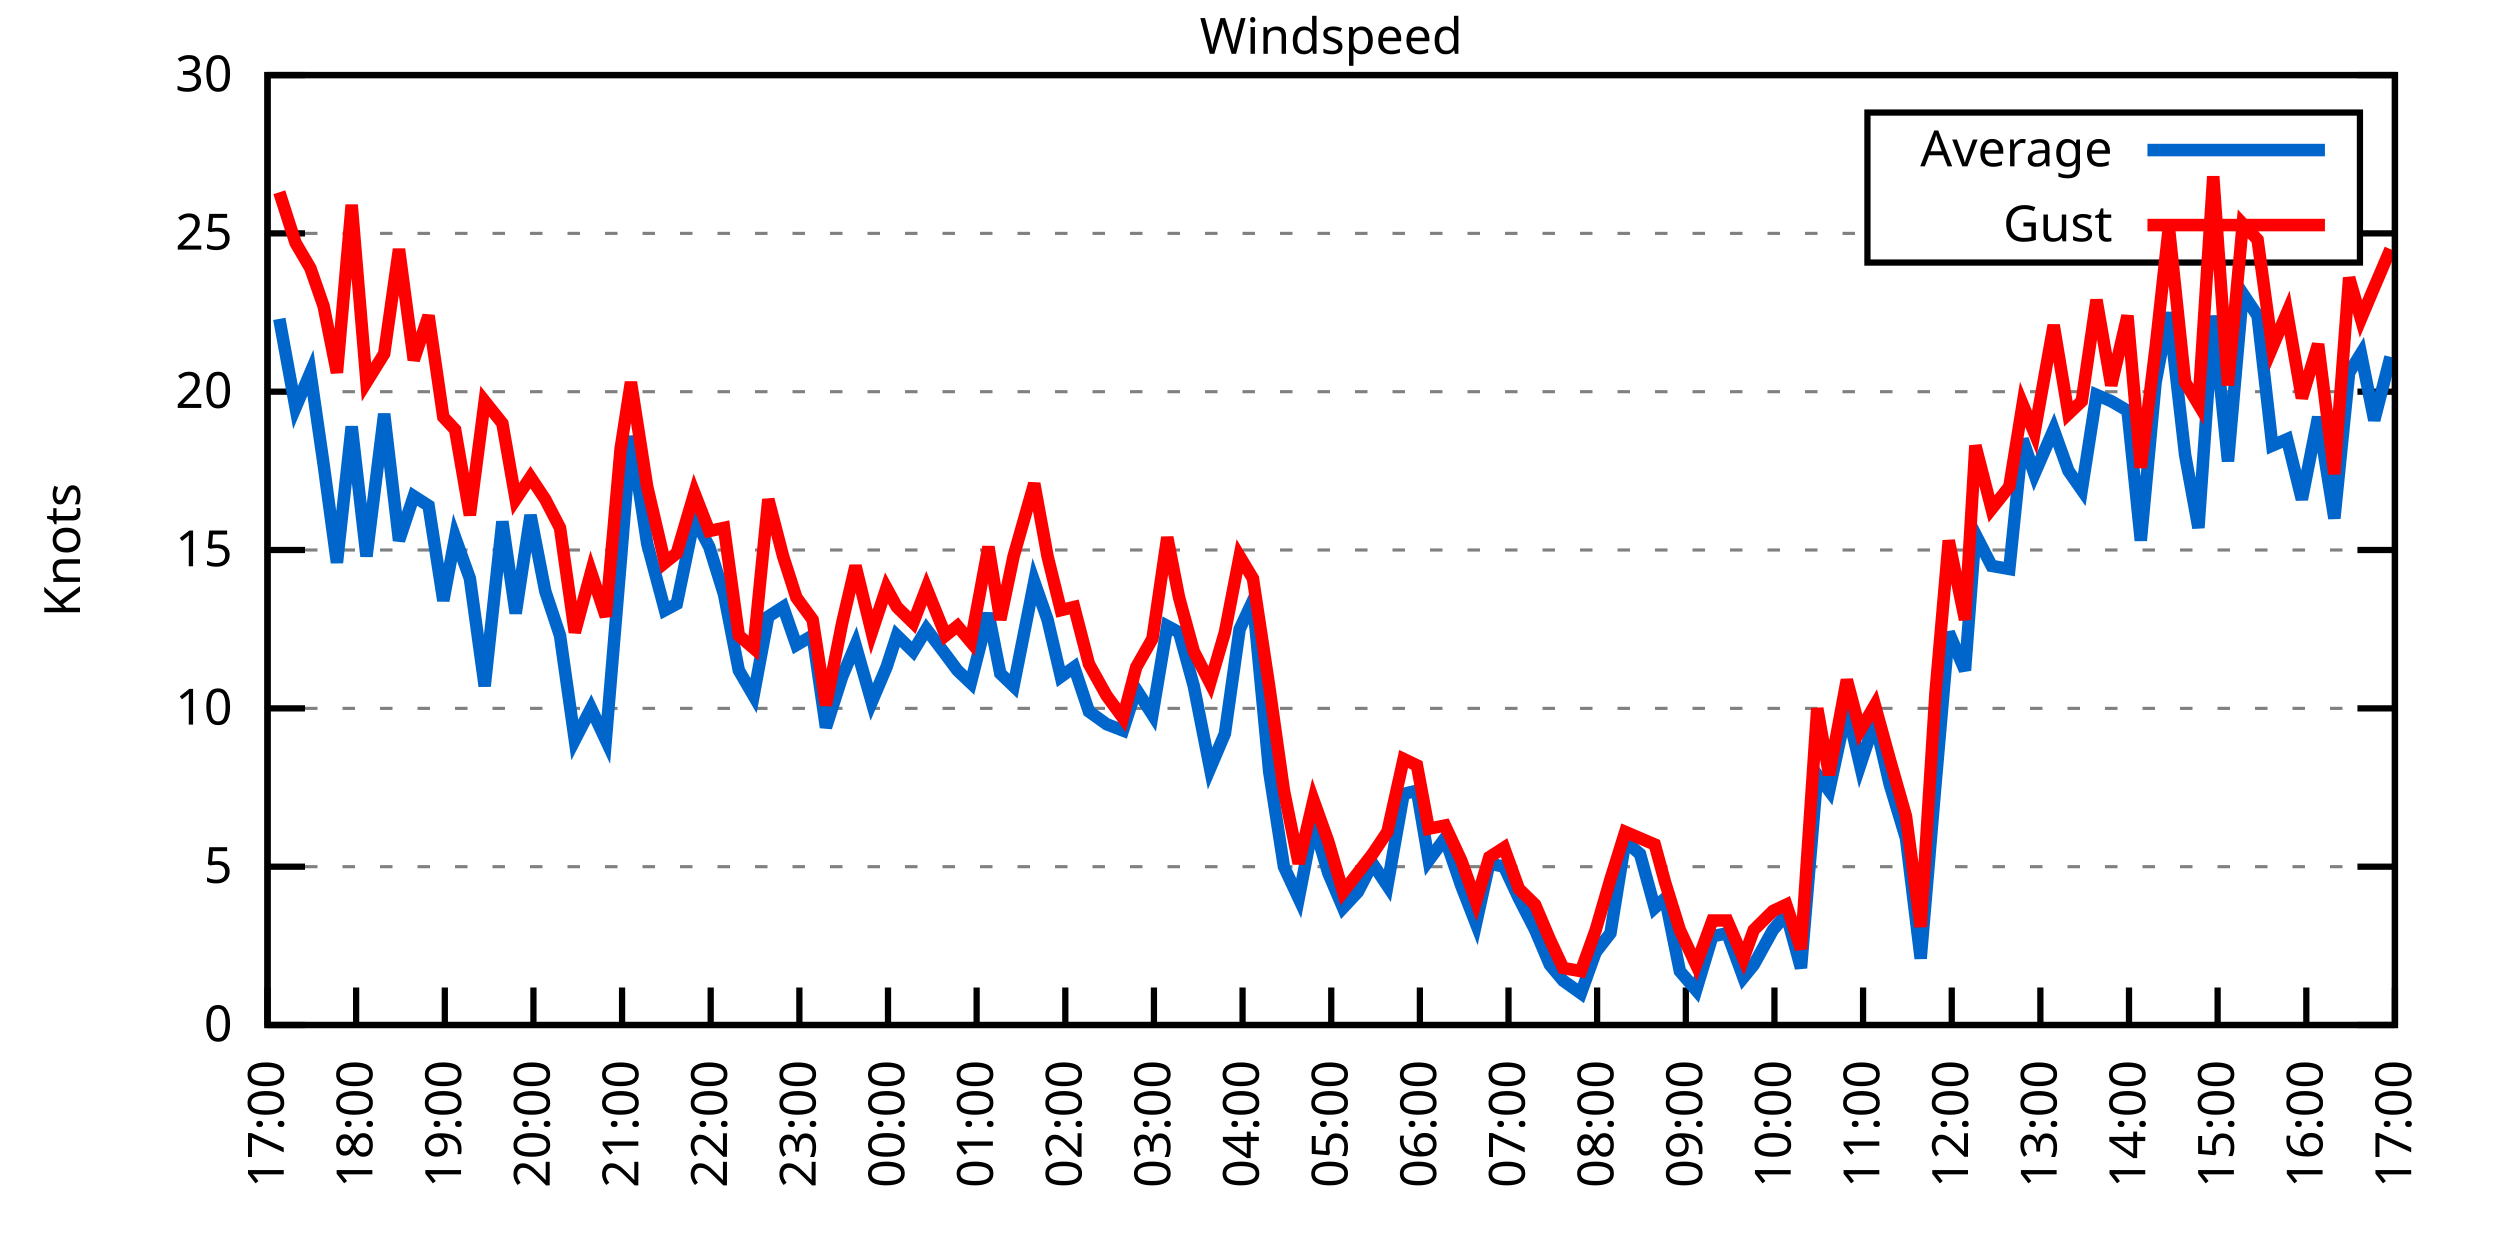
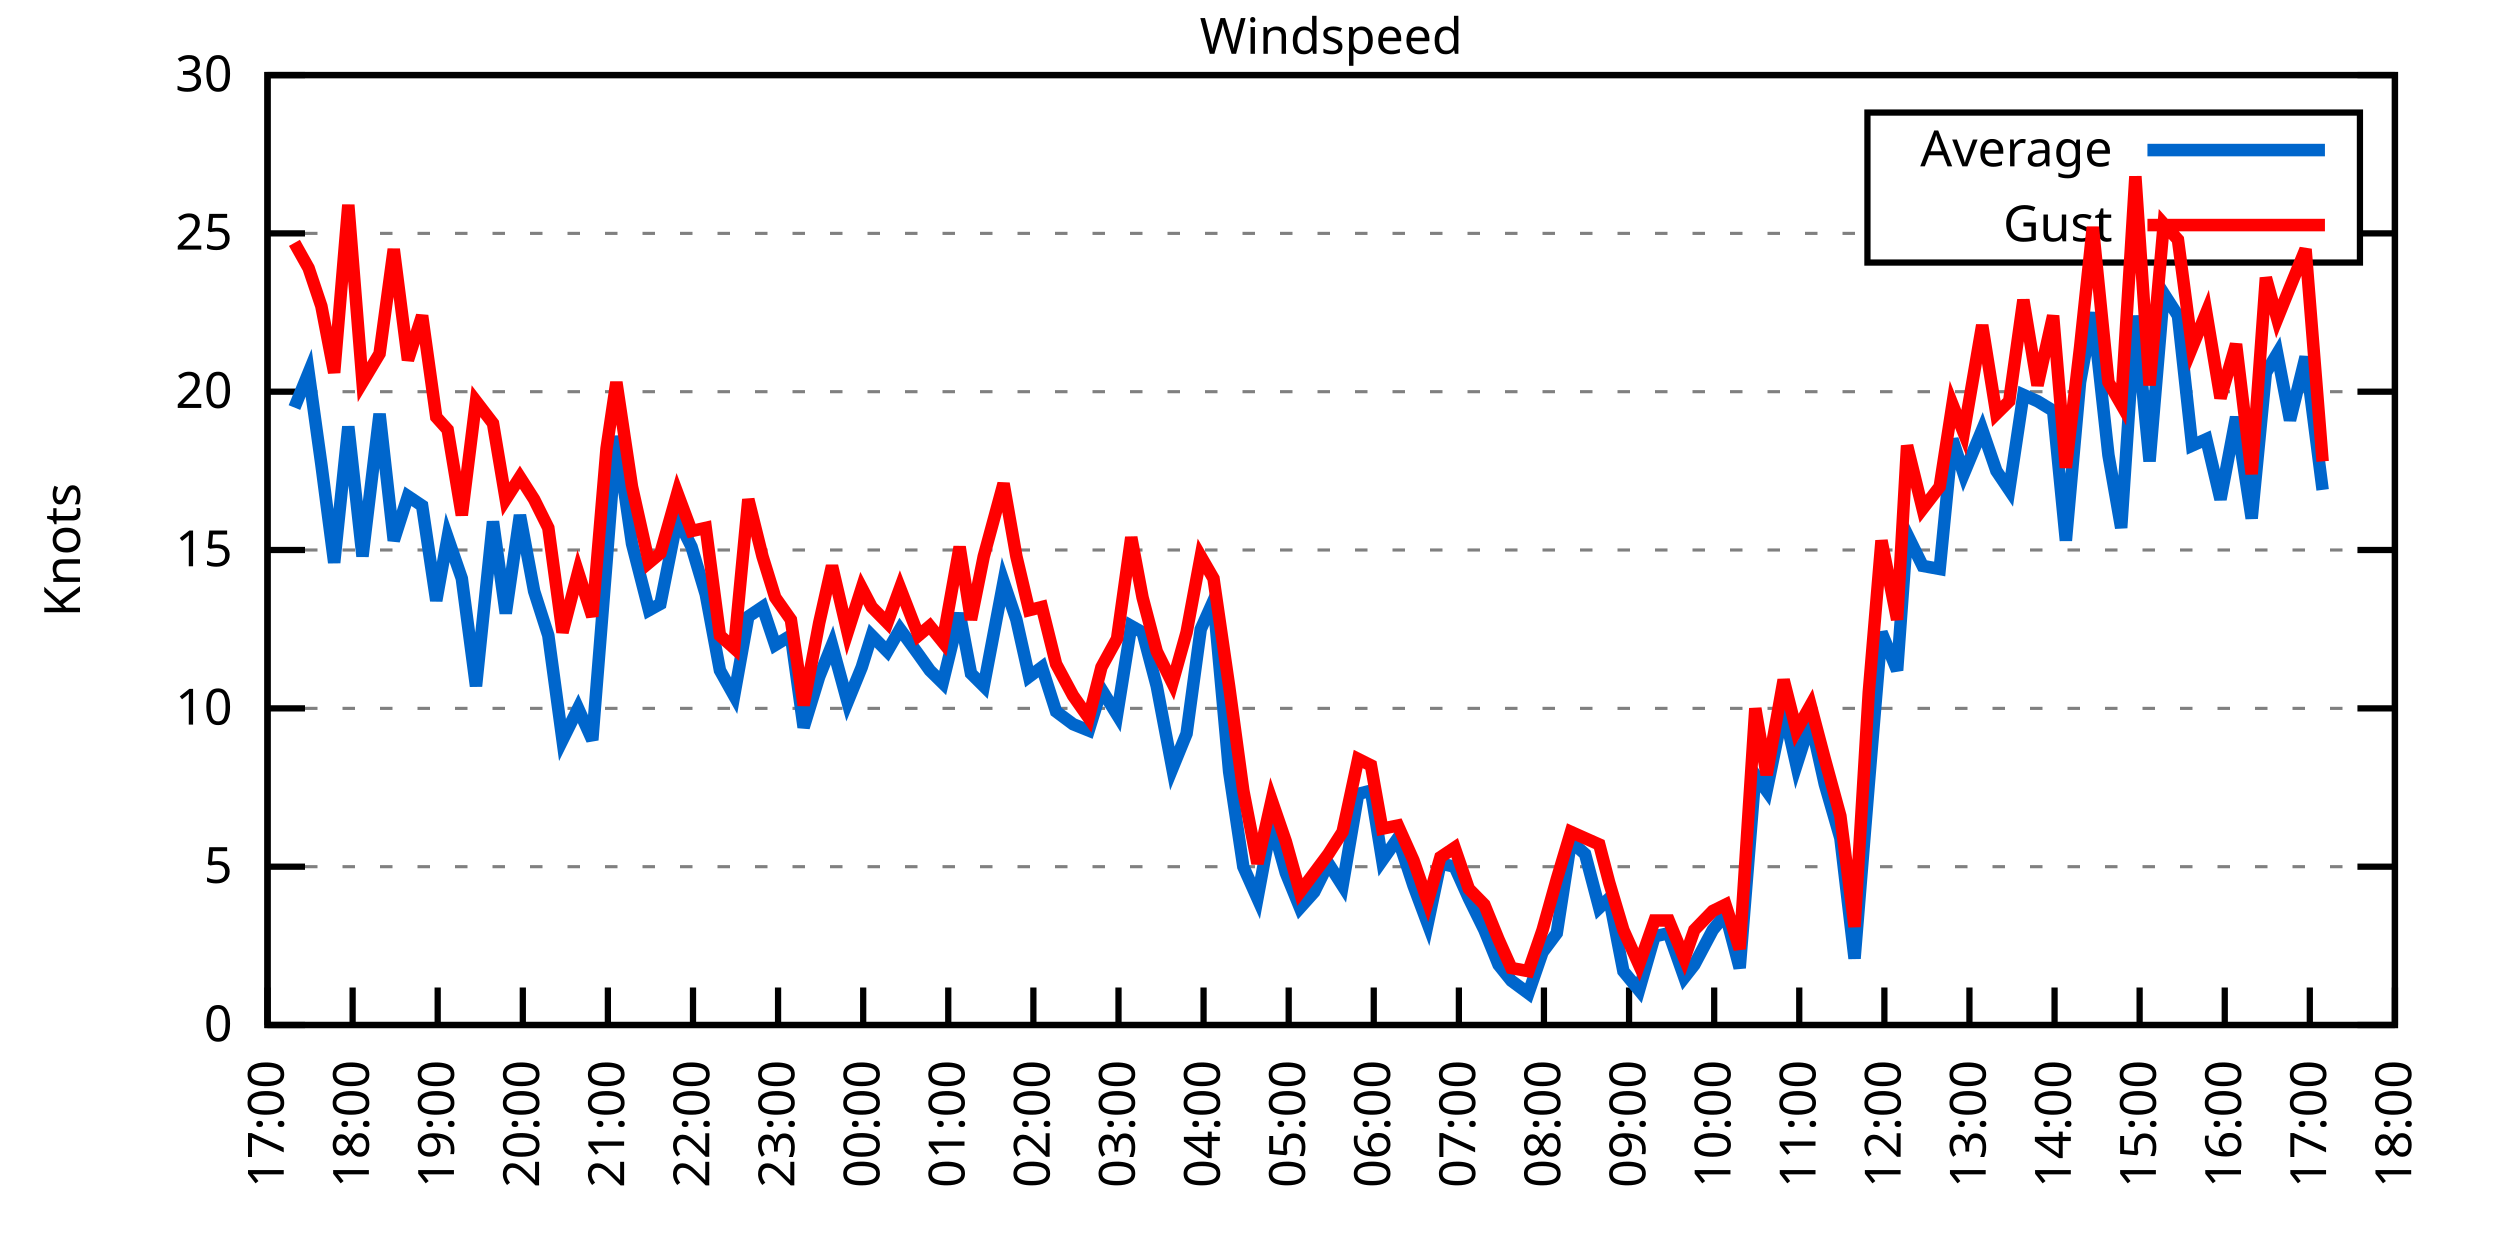
<svg xmlns="http://www.w3.org/2000/svg" xmlns:xlink="http://www.w3.org/1999/xlink" width="400" height="200" viewBox="0 0 400 200">
  <g id="gnuplot_canvas">
    <rect x="0" y="0" width="400" height="200" fill="none" />
    <defs>
      <circle id="gpDot" r="0.5" stroke-width="0.5" stroke="currentColor" />
      <path id="gpPt0" stroke-width="0.333" stroke="currentColor" d="M-1,0 h2 M0,-1 v2" />
      <path id="gpPt1" stroke-width="0.333" stroke="currentColor" d="M-1,-1 L1,1 M1,-1 L-1,1" />
      <path id="gpPt2" stroke-width="0.333" stroke="currentColor" d="M-1,0 L1,0 M0,-1 L0,1 M-1,-1 L1,1 M-1,1 L1,-1" />
      <rect id="gpPt3" stroke-width="0.333" stroke="currentColor" x="-1" y="-1" width="2" height="2" />
      <rect id="gpPt4" stroke-width="0.333" stroke="currentColor" fill="currentColor" x="-1" y="-1" width="2" height="2" />
      <circle id="gpPt5" stroke-width="0.333" stroke="currentColor" cx="0" cy="0" r="1" />
      <use xlink:href="#gpPt5" id="gpPt6" fill="currentColor" stroke="none" />
      <path id="gpPt7" stroke-width="0.333" stroke="currentColor" d="M0,-1.33 L-1.33,0.67 L1.33,0.67 z" />
      <use xlink:href="#gpPt7" id="gpPt8" fill="currentColor" stroke="none" />
      <use xlink:href="#gpPt7" id="gpPt9" stroke="currentColor" transform="rotate(180)" />
      <use xlink:href="#gpPt9" id="gpPt10" fill="currentColor" stroke="none" />
      <use xlink:href="#gpPt3" id="gpPt11" stroke="currentColor" transform="rotate(45)" />
      <use xlink:href="#gpPt11" id="gpPt12" fill="currentColor" stroke="none" />
      <path id="gpPt13" stroke-width="0.333" stroke="currentColor" d="M0,1.330 L1.265,0.411 L0.782,-1.067 L-0.782,-1.076 L-1.265,0.411 z" />
      <use xlink:href="#gpPt13" id="gpPt14" fill="currentColor" stroke="none" />
      <filter id="textbox" filterUnits="objectBoundingBox" x="0" y="0" height="1" width="1">
        <feFlood flood-color="white" flood-opacity="1" result="bgnd" />
        <feComposite in="SourceGraphic" in2="bgnd" operator="atop" />
      </filter>
      <filter id="greybox" filterUnits="objectBoundingBox" x="0" y="0" height="1" width="1">
        <feFlood flood-color="lightgrey" flood-opacity="1" result="grey" />
        <feComposite in="SourceGraphic" in2="grey" operator="atop" />
      </filter>
    </defs>
    <g fill="none" color="white" stroke="currentColor" stroke-width="1.00" stroke-linecap="butt" stroke-linejoin="miter">
</g>
    <g fill="none" color="black" stroke="currentColor" stroke-width="1.00" stroke-linecap="butt" stroke-linejoin="miter">
      <g stroke="none" shape-rendering="crispEdges">
        <polygon fill="rgb(255, 255, 255)" points="42.80,164.00 383.18,164.00 383.18,12.02 42.80,12.02 " />
      </g>
    </g>
    <g fill="none" color="black" stroke="currentColor" stroke-width="1.00" stroke-linecap="butt" stroke-linejoin="miter">
</g>
    <g fill="none" color="black" stroke="black" stroke-width="0.50" stroke-linecap="butt" stroke-linejoin="miter">
</g>
    <g fill="none" color="gray" stroke="currentColor" stroke-width="0.50" stroke-linecap="butt" stroke-linejoin="miter">
      <path stroke="gray" stroke-dasharray="2,4" class="gridline" d="M42.80,164.00 L383.19,164.00  " />
    </g>
    <g fill="none" color="gray" stroke="gray" stroke-width="1.00" stroke-linecap="butt" stroke-linejoin="miter">
</g>
    <g fill="none" color="black" stroke="currentColor" stroke-width="1.00" stroke-linecap="butt" stroke-linejoin="miter">
      <path stroke="black" d="M42.80,164.00 L48.80,164.00 M383.19,164.00 L377.19,164.00  " />
      <g transform="translate(37.20,166.60)" stroke="none" fill="black" font-family="Sans" font-size="8.00" text-anchor="end">
        <text>
          <tspan font-family="Sans"> 0</tspan>
        </text>
      </g>
    </g>
    <g fill="none" color="black" stroke="currentColor" stroke-width="1.00" stroke-linecap="butt" stroke-linejoin="miter">
</g>
    <g fill="none" color="black" stroke="black" stroke-width="0.50" stroke-linecap="butt" stroke-linejoin="miter">
</g>
    <g fill="none" color="gray" stroke="currentColor" stroke-width="0.50" stroke-linecap="butt" stroke-linejoin="miter">
      <path stroke="gray" stroke-dasharray="2,4" class="gridline" d="M42.80,138.67 L383.19,138.67  " />
    </g>
    <g fill="none" color="gray" stroke="gray" stroke-width="1.00" stroke-linecap="butt" stroke-linejoin="miter">
</g>
    <g fill="none" color="black" stroke="currentColor" stroke-width="1.00" stroke-linecap="butt" stroke-linejoin="miter">
      <path stroke="black" d="M42.80,138.67 L48.80,138.67 M383.19,138.67 L377.19,138.67  " />
      <g transform="translate(37.20,141.27)" stroke="none" fill="black" font-family="Sans" font-size="8.00" text-anchor="end">
        <text>
          <tspan font-family="Sans"> 5</tspan>
        </text>
      </g>
    </g>
    <g fill="none" color="black" stroke="currentColor" stroke-width="1.00" stroke-linecap="butt" stroke-linejoin="miter">
</g>
    <g fill="none" color="black" stroke="black" stroke-width="0.50" stroke-linecap="butt" stroke-linejoin="miter">
</g>
    <g fill="none" color="gray" stroke="currentColor" stroke-width="0.50" stroke-linecap="butt" stroke-linejoin="miter">
      <path stroke="gray" stroke-dasharray="2,4" class="gridline" d="M42.80,113.34 L383.19,113.34  " />
    </g>
    <g fill="none" color="gray" stroke="gray" stroke-width="1.00" stroke-linecap="butt" stroke-linejoin="miter">
</g>
    <g fill="none" color="black" stroke="currentColor" stroke-width="1.00" stroke-linecap="butt" stroke-linejoin="miter">
      <path stroke="black" d="M42.80,113.34 L48.80,113.34 M383.19,113.34 L377.19,113.34  " />
      <g transform="translate(37.20,115.94)" stroke="none" fill="black" font-family="Sans" font-size="8.00" text-anchor="end">
        <text>
          <tspan font-family="Sans"> 10</tspan>
        </text>
      </g>
    </g>
    <g fill="none" color="black" stroke="currentColor" stroke-width="1.00" stroke-linecap="butt" stroke-linejoin="miter">
</g>
    <g fill="none" color="black" stroke="black" stroke-width="0.50" stroke-linecap="butt" stroke-linejoin="miter">
</g>
    <g fill="none" color="gray" stroke="currentColor" stroke-width="0.50" stroke-linecap="butt" stroke-linejoin="miter">
      <path stroke="gray" stroke-dasharray="2,4" class="gridline" d="M42.80,88.00 L383.19,88.00  " />
    </g>
    <g fill="none" color="gray" stroke="gray" stroke-width="1.00" stroke-linecap="butt" stroke-linejoin="miter">
</g>
    <g fill="none" color="black" stroke="currentColor" stroke-width="1.00" stroke-linecap="butt" stroke-linejoin="miter">
      <path stroke="black" d="M42.80,88.00 L48.80,88.00 M383.19,88.00 L377.19,88.00  " />
      <g transform="translate(37.20,90.60)" stroke="none" fill="black" font-family="Sans" font-size="8.00" text-anchor="end">
        <text>
          <tspan font-family="Sans"> 15</tspan>
        </text>
      </g>
    </g>
    <g fill="none" color="black" stroke="currentColor" stroke-width="1.00" stroke-linecap="butt" stroke-linejoin="miter">
</g>
    <g fill="none" color="black" stroke="black" stroke-width="0.50" stroke-linecap="butt" stroke-linejoin="miter">
</g>
    <g fill="none" color="gray" stroke="currentColor" stroke-width="0.50" stroke-linecap="butt" stroke-linejoin="miter">
      <path stroke="gray" stroke-dasharray="2,4" class="gridline" d="M42.80,62.67 L383.19,62.67  " />
    </g>
    <g fill="none" color="gray" stroke="gray" stroke-width="1.00" stroke-linecap="butt" stroke-linejoin="miter">
</g>
    <g fill="none" color="black" stroke="currentColor" stroke-width="1.00" stroke-linecap="butt" stroke-linejoin="miter">
      <path stroke="black" d="M42.80,62.67 L48.80,62.67 M383.19,62.67 L377.19,62.67  " />
      <g transform="translate(37.20,65.27)" stroke="none" fill="black" font-family="Sans" font-size="8.00" text-anchor="end">
        <text>
          <tspan font-family="Sans"> 20</tspan>
        </text>
      </g>
    </g>
    <g fill="none" color="black" stroke="currentColor" stroke-width="1.00" stroke-linecap="butt" stroke-linejoin="miter">
</g>
    <g fill="none" color="black" stroke="black" stroke-width="0.50" stroke-linecap="butt" stroke-linejoin="miter">
</g>
    <g fill="none" color="gray" stroke="currentColor" stroke-width="0.50" stroke-linecap="butt" stroke-linejoin="miter">
      <path stroke="gray" stroke-dasharray="2,4" class="gridline" d="M42.80,37.34 L298.79,37.34 M377.59,37.34 L383.19,37.34  " />
    </g>
    <g fill="none" color="gray" stroke="gray" stroke-width="1.00" stroke-linecap="butt" stroke-linejoin="miter">
</g>
    <g fill="none" color="black" stroke="currentColor" stroke-width="1.00" stroke-linecap="butt" stroke-linejoin="miter">
      <path stroke="black" d="M42.80,37.34 L48.80,37.34 M383.19,37.34 L377.19,37.34  " />
      <g transform="translate(37.20,39.94)" stroke="none" fill="black" font-family="Sans" font-size="8.00" text-anchor="end">
        <text>
          <tspan font-family="Sans"> 25</tspan>
        </text>
      </g>
    </g>
    <g fill="none" color="black" stroke="currentColor" stroke-width="1.00" stroke-linecap="butt" stroke-linejoin="miter">
</g>
    <g fill="none" color="black" stroke="black" stroke-width="0.50" stroke-linecap="butt" stroke-linejoin="miter">
</g>
    <g fill="none" color="gray" stroke="currentColor" stroke-width="0.50" stroke-linecap="butt" stroke-linejoin="miter">
      <path stroke="gray" stroke-dasharray="2,4" class="gridline" d="M42.80,12.01 L383.19,12.01  " />
    </g>
    <g fill="none" color="gray" stroke="gray" stroke-width="1.00" stroke-linecap="butt" stroke-linejoin="miter">
</g>
    <g fill="none" color="black" stroke="currentColor" stroke-width="1.00" stroke-linecap="butt" stroke-linejoin="miter">
      <path stroke="black" d="M42.80,12.01 L48.80,12.01 M383.19,12.01 L377.19,12.01  " />
      <g transform="translate(37.20,14.61)" stroke="none" fill="black" font-family="Sans" font-size="8.00" text-anchor="end">
        <text>
          <tspan font-family="Sans"> 30</tspan>
        </text>
      </g>
    </g>
    <g fill="none" color="black" stroke="currentColor" stroke-width="1.00" stroke-linecap="butt" stroke-linejoin="miter">
      <path stroke="black" d="M42.80,164.00 L42.80,158.00  " />
      <g transform="translate(45.40,169.60) rotate(270.00)" stroke="none" fill="black" font-family="Sans" font-size="8.00" text-anchor="end">
        <text>
          <tspan font-family="Sans">17:00</tspan>
        </text>
      </g>
    </g>
    <g fill="none" color="black" stroke="currentColor" stroke-width="1.00" stroke-linecap="butt" stroke-linejoin="miter">
-       <path stroke="black" d="M56.98,164.00 L56.98,158.00  " />
-       <g transform="translate(59.58,169.60) rotate(270.00)" stroke="none" fill="black" font-family="Sans" font-size="8.00" text-anchor="end">
+       <path stroke="black" d="M56.42,164.00 L56.42,158.00  " />
+       <g transform="translate(59.02,169.60) rotate(270.00)" stroke="none" fill="black" font-family="Sans" font-size="8.00" text-anchor="end">
        <text>
          <tspan font-family="Sans">18:00</tspan>
        </text>
      </g>
    </g>
    <g fill="none" color="black" stroke="currentColor" stroke-width="1.00" stroke-linecap="butt" stroke-linejoin="miter">
-       <path stroke="black" d="M71.17,164.00 L71.17,158.00  " />
-       <g transform="translate(73.77,169.60) rotate(270.00)" stroke="none" fill="black" font-family="Sans" font-size="8.00" text-anchor="end">
+       <path stroke="black" d="M70.03,164.00 L70.03,158.00  " />
+       <g transform="translate(72.63,169.60) rotate(270.00)" stroke="none" fill="black" font-family="Sans" font-size="8.00" text-anchor="end">
        <text>
          <tspan font-family="Sans">19:00</tspan>
        </text>
      </g>
    </g>
    <g fill="none" color="black" stroke="currentColor" stroke-width="1.00" stroke-linecap="butt" stroke-linejoin="miter">
-       <path stroke="black" d="M85.35,164.00 L85.35,158.00  " />
-       <g transform="translate(87.95,169.60) rotate(270.00)" stroke="none" fill="black" font-family="Sans" font-size="8.00" text-anchor="end">
+       <path stroke="black" d="M83.65,164.00 L83.65,158.00  " />
+       <g transform="translate(86.25,169.60) rotate(270.00)" stroke="none" fill="black" font-family="Sans" font-size="8.00" text-anchor="end">
        <text>
          <tspan font-family="Sans">20:00</tspan>
        </text>
      </g>
    </g>
    <g fill="none" color="black" stroke="currentColor" stroke-width="1.00" stroke-linecap="butt" stroke-linejoin="miter">
-       <path stroke="black" d="M99.53,164.00 L99.53,158.00  " />
-       <g transform="translate(102.13,169.60) rotate(270.00)" stroke="none" fill="black" font-family="Sans" font-size="8.00" text-anchor="end">
+       <path stroke="black" d="M97.26,164.00 L97.26,158.00  " />
+       <g transform="translate(99.86,169.60) rotate(270.00)" stroke="none" fill="black" font-family="Sans" font-size="8.00" text-anchor="end">
        <text>
          <tspan font-family="Sans">21:00</tspan>
        </text>
      </g>
    </g>
    <g fill="none" color="black" stroke="currentColor" stroke-width="1.00" stroke-linecap="butt" stroke-linejoin="miter">
-       <path stroke="black" d="M113.71,164.00 L113.71,158.00  " />
-       <g transform="translate(116.31,169.60) rotate(270.00)" stroke="none" fill="black" font-family="Sans" font-size="8.00" text-anchor="end">
+       <path stroke="black" d="M110.88,164.00 L110.88,158.00  " />
+       <g transform="translate(113.48,169.60) rotate(270.00)" stroke="none" fill="black" font-family="Sans" font-size="8.00" text-anchor="end">
        <text>
          <tspan font-family="Sans">22:00</tspan>
        </text>
      </g>
    </g>
    <g fill="none" color="black" stroke="currentColor" stroke-width="1.00" stroke-linecap="butt" stroke-linejoin="miter">
-       <path stroke="black" d="M127.90,164.00 L127.90,158.00  " />
-       <g transform="translate(130.50,169.60) rotate(270.00)" stroke="none" fill="black" font-family="Sans" font-size="8.00" text-anchor="end">
+       <path stroke="black" d="M124.49,164.00 L124.49,158.00  " />
+       <g transform="translate(127.09,169.60) rotate(270.00)" stroke="none" fill="black" font-family="Sans" font-size="8.00" text-anchor="end">
        <text>
          <tspan font-family="Sans">23:00</tspan>
        </text>
      </g>
    </g>
    <g fill="none" color="black" stroke="currentColor" stroke-width="1.00" stroke-linecap="butt" stroke-linejoin="miter">
-       <path stroke="black" d="M142.08,164.00 L142.08,158.00  " />
-       <g transform="translate(144.68,169.60) rotate(270.00)" stroke="none" fill="black" font-family="Sans" font-size="8.00" text-anchor="end">
+       <path stroke="black" d="M138.11,164.00 L138.11,158.00  " />
+       <g transform="translate(140.71,169.60) rotate(270.00)" stroke="none" fill="black" font-family="Sans" font-size="8.00" text-anchor="end">
        <text>
          <tspan font-family="Sans">00:00</tspan>
        </text>
      </g>
    </g>
    <g fill="none" color="black" stroke="currentColor" stroke-width="1.00" stroke-linecap="butt" stroke-linejoin="miter">
-       <path stroke="black" d="M156.26,164.00 L156.26,158.00  " />
-       <g transform="translate(158.86,169.60) rotate(270.00)" stroke="none" fill="black" font-family="Sans" font-size="8.00" text-anchor="end">
+       <path stroke="black" d="M151.72,164.00 L151.72,158.00  " />
+       <g transform="translate(154.32,169.60) rotate(270.00)" stroke="none" fill="black" font-family="Sans" font-size="8.00" text-anchor="end">
        <text>
          <tspan font-family="Sans">01:00</tspan>
        </text>
      </g>
    </g>
    <g fill="none" color="black" stroke="currentColor" stroke-width="1.00" stroke-linecap="butt" stroke-linejoin="miter">
-       <path stroke="black" d="M170.45,164.00 L170.45,158.00  " />
-       <g transform="translate(173.05,169.60) rotate(270.00)" stroke="none" fill="black" font-family="Sans" font-size="8.00" text-anchor="end">
+       <path stroke="black" d="M165.34,164.00 L165.34,158.00  " />
+       <g transform="translate(167.94,169.60) rotate(270.00)" stroke="none" fill="black" font-family="Sans" font-size="8.00" text-anchor="end">
        <text>
          <tspan font-family="Sans">02:00</tspan>
        </text>
      </g>
    </g>
    <g fill="none" color="black" stroke="currentColor" stroke-width="1.00" stroke-linecap="butt" stroke-linejoin="miter">
-       <path stroke="black" d="M184.63,164.00 L184.63,158.00  " />
-       <g transform="translate(187.23,169.60) rotate(270.00)" stroke="none" fill="black" font-family="Sans" font-size="8.00" text-anchor="end">
+       <path stroke="black" d="M178.96,164.00 L178.96,158.00  " />
+       <g transform="translate(181.56,169.60) rotate(270.00)" stroke="none" fill="black" font-family="Sans" font-size="8.00" text-anchor="end">
        <text>
          <tspan font-family="Sans">03:00</tspan>
        </text>
      </g>
    </g>
    <g fill="none" color="black" stroke="currentColor" stroke-width="1.00" stroke-linecap="butt" stroke-linejoin="miter">
-       <path stroke="black" d="M198.81,164.00 L198.81,158.00  " />
-       <g transform="translate(201.41,169.60) rotate(270.00)" stroke="none" fill="black" font-family="Sans" font-size="8.00" text-anchor="end">
+       <path stroke="black" d="M192.57,164.00 L192.57,158.00  " />
+       <g transform="translate(195.17,169.60) rotate(270.00)" stroke="none" fill="black" font-family="Sans" font-size="8.00" text-anchor="end">
        <text>
          <tspan font-family="Sans">04:00</tspan>
        </text>
      </g>
    </g>
    <g fill="none" color="black" stroke="currentColor" stroke-width="1.00" stroke-linecap="butt" stroke-linejoin="miter">
-       <path stroke="black" d="M213.00,164.00 L213.00,158.00  " />
-       <g transform="translate(215.60,169.60) rotate(270.00)" stroke="none" fill="black" font-family="Sans" font-size="8.00" text-anchor="end">
+       <path stroke="black" d="M206.19,164.00 L206.19,158.00  " />
+       <g transform="translate(208.79,169.60) rotate(270.00)" stroke="none" fill="black" font-family="Sans" font-size="8.00" text-anchor="end">
        <text>
          <tspan font-family="Sans">05:00</tspan>
        </text>
      </g>
    </g>
    <g fill="none" color="black" stroke="currentColor" stroke-width="1.00" stroke-linecap="butt" stroke-linejoin="miter">
-       <path stroke="black" d="M227.18,164.00 L227.18,158.00  " />
-       <g transform="translate(229.78,169.60) rotate(270.00)" stroke="none" fill="black" font-family="Sans" font-size="8.00" text-anchor="end">
+       <path stroke="black" d="M219.80,164.00 L219.80,158.00  " />
+       <g transform="translate(222.40,169.60) rotate(270.00)" stroke="none" fill="black" font-family="Sans" font-size="8.00" text-anchor="end">
        <text>
          <tspan font-family="Sans">06:00</tspan>
        </text>
      </g>
    </g>
    <g fill="none" color="black" stroke="currentColor" stroke-width="1.00" stroke-linecap="butt" stroke-linejoin="miter">
-       <path stroke="black" d="M241.36,164.00 L241.36,158.00  " />
-       <g transform="translate(243.96,169.60) rotate(270.00)" stroke="none" fill="black" font-family="Sans" font-size="8.00" text-anchor="end">
+       <path stroke="black" d="M233.42,164.00 L233.42,158.00  " />
+       <g transform="translate(236.02,169.60) rotate(270.00)" stroke="none" fill="black" font-family="Sans" font-size="8.00" text-anchor="end">
        <text>
          <tspan font-family="Sans">07:00</tspan>
        </text>
      </g>
    </g>
    <g fill="none" color="black" stroke="currentColor" stroke-width="1.00" stroke-linecap="butt" stroke-linejoin="miter">
-       <path stroke="black" d="M255.54,164.00 L255.54,158.00  " />
-       <g transform="translate(258.14,169.60) rotate(270.00)" stroke="none" fill="black" font-family="Sans" font-size="8.00" text-anchor="end">
+       <path stroke="black" d="M247.03,164.00 L247.03,158.00  " />
+       <g transform="translate(249.63,169.60) rotate(270.00)" stroke="none" fill="black" font-family="Sans" font-size="8.00" text-anchor="end">
        <text>
          <tspan font-family="Sans">08:00</tspan>
        </text>
      </g>
    </g>
    <g fill="none" color="black" stroke="currentColor" stroke-width="1.00" stroke-linecap="butt" stroke-linejoin="miter">
-       <path stroke="black" d="M269.73,164.00 L269.73,158.00  " />
-       <g transform="translate(272.33,169.60) rotate(270.00)" stroke="none" fill="black" font-family="Sans" font-size="8.00" text-anchor="end">
+       <path stroke="black" d="M260.65,164.00 L260.65,158.00  " />
+       <g transform="translate(263.25,169.60) rotate(270.00)" stroke="none" fill="black" font-family="Sans" font-size="8.00" text-anchor="end">
        <text>
          <tspan font-family="Sans">09:00</tspan>
        </text>
      </g>
    </g>
    <g fill="none" color="black" stroke="currentColor" stroke-width="1.00" stroke-linecap="butt" stroke-linejoin="miter">
-       <path stroke="black" d="M283.91,164.00 L283.91,158.00  " />
-       <g transform="translate(286.51,169.60) rotate(270.00)" stroke="none" fill="black" font-family="Sans" font-size="8.00" text-anchor="end">
+       <path stroke="black" d="M274.27,164.00 L274.27,158.00  " />
+       <g transform="translate(276.87,169.60) rotate(270.00)" stroke="none" fill="black" font-family="Sans" font-size="8.00" text-anchor="end">
        <text>
          <tspan font-family="Sans">10:00</tspan>
        </text>
      </g>
    </g>
    <g fill="none" color="black" stroke="currentColor" stroke-width="1.00" stroke-linecap="butt" stroke-linejoin="miter">
-       <path stroke="black" d="M298.09,164.00 L298.09,158.00  " />
-       <g transform="translate(300.69,169.60) rotate(270.00)" stroke="none" fill="black" font-family="Sans" font-size="8.00" text-anchor="end">
+       <path stroke="black" d="M287.88,164.00 L287.88,158.00  " />
+       <g transform="translate(290.48,169.60) rotate(270.00)" stroke="none" fill="black" font-family="Sans" font-size="8.00" text-anchor="end">
        <text>
          <tspan font-family="Sans">11:00</tspan>
        </text>
      </g>
    </g>
    <g fill="none" color="black" stroke="currentColor" stroke-width="1.00" stroke-linecap="butt" stroke-linejoin="miter">
-       <path stroke="black" d="M312.28,164.00 L312.28,158.00  " />
-       <g transform="translate(314.88,169.60) rotate(270.00)" stroke="none" fill="black" font-family="Sans" font-size="8.00" text-anchor="end">
+       <path stroke="black" d="M301.50,164.00 L301.50,158.00  " />
+       <g transform="translate(304.10,169.60) rotate(270.00)" stroke="none" fill="black" font-family="Sans" font-size="8.00" text-anchor="end">
        <text>
          <tspan font-family="Sans">12:00</tspan>
        </text>
      </g>
    </g>
    <g fill="none" color="black" stroke="currentColor" stroke-width="1.00" stroke-linecap="butt" stroke-linejoin="miter">
-       <path stroke="black" d="M326.46,164.00 L326.46,158.00  " />
-       <g transform="translate(329.06,169.60) rotate(270.00)" stroke="none" fill="black" font-family="Sans" font-size="8.00" text-anchor="end">
+       <path stroke="black" d="M315.11,164.00 L315.11,158.00  " />
+       <g transform="translate(317.71,169.60) rotate(270.00)" stroke="none" fill="black" font-family="Sans" font-size="8.00" text-anchor="end">
        <text>
          <tspan font-family="Sans">13:00</tspan>
        </text>
      </g>
    </g>
    <g fill="none" color="black" stroke="currentColor" stroke-width="1.00" stroke-linecap="butt" stroke-linejoin="miter">
-       <path stroke="black" d="M340.64,164.00 L340.64,158.00  " />
-       <g transform="translate(343.24,169.60) rotate(270.00)" stroke="none" fill="black" font-family="Sans" font-size="8.00" text-anchor="end">
+       <path stroke="black" d="M328.73,164.00 L328.73,158.00  " />
+       <g transform="translate(331.33,169.60) rotate(270.00)" stroke="none" fill="black" font-family="Sans" font-size="8.00" text-anchor="end">
        <text>
          <tspan font-family="Sans">14:00</tspan>
        </text>
      </g>
    </g>
    <g fill="none" color="black" stroke="currentColor" stroke-width="1.00" stroke-linecap="butt" stroke-linejoin="miter">
-       <path stroke="black" d="M354.82,164.00 L354.82,158.00  " />
-       <g transform="translate(357.42,169.60) rotate(270.00)" stroke="none" fill="black" font-family="Sans" font-size="8.00" text-anchor="end">
+       <path stroke="black" d="M342.34,164.00 L342.34,158.00  " />
+       <g transform="translate(344.94,169.60) rotate(270.00)" stroke="none" fill="black" font-family="Sans" font-size="8.00" text-anchor="end">
        <text>
          <tspan font-family="Sans">15:00</tspan>
        </text>
      </g>
    </g>
    <g fill="none" color="black" stroke="currentColor" stroke-width="1.00" stroke-linecap="butt" stroke-linejoin="miter">
-       <path stroke="black" d="M369.01,164.00 L369.01,158.00  " />
-       <g transform="translate(371.61,169.60) rotate(270.00)" stroke="none" fill="black" font-family="Sans" font-size="8.00" text-anchor="end">
+       <path stroke="black" d="M355.96,164.00 L355.96,158.00  " />
+       <g transform="translate(358.56,169.60) rotate(270.00)" stroke="none" fill="black" font-family="Sans" font-size="8.00" text-anchor="end">
        <text>
          <tspan font-family="Sans">16:00</tspan>
+         </text>
+       </g>
+     </g>
+     <g fill="none" color="black" stroke="currentColor" stroke-width="1.00" stroke-linecap="butt" stroke-linejoin="miter">
+       <path stroke="black" d="M369.57,164.00 L369.57,158.00  " />
+       <g transform="translate(372.17,169.60) rotate(270.00)" stroke="none" fill="black" font-family="Sans" font-size="8.00" text-anchor="end">
+         <text>
+           <tspan font-family="Sans">17:00</tspan>
        </text>
      </g>
    </g>
    <g fill="none" color="black" stroke="currentColor" stroke-width="1.00" stroke-linecap="butt" stroke-linejoin="miter">
      <path stroke="black" d="M383.19,164.00 L383.19,158.00  " />
      <g transform="translate(385.79,169.60) rotate(270.00)" stroke="none" fill="black" font-family="Sans" font-size="8.00" text-anchor="end">
        <text>
-           <tspan font-family="Sans">17:00</tspan>
+           <tspan font-family="Sans">18:00</tspan>
        </text>
      </g>
    </g>
    <g fill="none" color="black" stroke="currentColor" stroke-width="1.00" stroke-linecap="butt" stroke-linejoin="miter">
</g>
    <g fill="none" color="black" stroke="currentColor" stroke-width="1.00" stroke-linecap="butt" stroke-linejoin="miter">
      <path stroke="black" d="M42.80,12.01 L42.80,164.00 L383.19,164.00 L383.19,12.01 L42.80,12.01 Z  " />
    </g>
    <g fill="none" color="black" stroke="currentColor" stroke-width="1.00" stroke-linecap="butt" stroke-linejoin="miter">
</g>
    <g fill="none" color="black" stroke="currentColor" stroke-width="1.00" stroke-linecap="butt" stroke-linejoin="miter">
      <path stroke="black" d="M298.79,42.01 L298.79,18.01 L377.59,18.01 L377.59,42.01 L298.79,42.01 Z  " />
    </g>
    <g id="Windspeed_plot_1">
      <g fill="none" color="white" stroke="black" stroke-width="2.00" stroke-linecap="butt" stroke-linejoin="miter">
</g>
      <g fill="none" color="black" stroke="currentColor" stroke-width="2.00" stroke-linecap="butt" stroke-linejoin="miter">
        <g transform="translate(337.99,26.61)" stroke="none" fill="black" font-family="Sans" font-size="8.00" text-anchor="end">
          <text>
            <tspan font-family="Sans">Average</tspan>
          </text>
        </g>
      </g>
      <g fill="none" color="black" stroke="currentColor" stroke-width="2.00" stroke-linecap="butt" stroke-linejoin="miter">
-         <path stroke="rgb(  0, 102, 204)" d="M343.59,24.01 L371.99,24.01 M44.69,51.02 L47.29,65.21 L49.66,59.63 L51.78,74.33 L53.91,90.03 L56.27,68.25   L58.64,89.02 L61.47,66.22 L63.84,86.49 L66.20,79.39 L68.57,80.91 L70.93,96.11 L72.82,85.98 L75.18,92.56   L77.55,109.79 L80.38,83.45 L82.51,98.14 L84.88,82.43 L87.24,94.59 L89.60,101.68 L91.97,118.40 L94.57,113.34   L96.93,118.40 L99.30,90.03 L100.95,69.77 L103.55,86.99 L106.39,97.63 L108.28,96.62 L111.11,82.94 L113.48,87.50   L115.84,95.10 L118.21,107.26 L120.57,111.31 L122.93,98.64 L125.30,97.12 L127.42,103.20 L130.02,101.68 L132.15,116.38   L134.75,108.27 L136.88,103.20 L139.48,112.32 L141.84,106.75 L143.50,101.68 L146.10,104.22 L148.23,100.67 L151.30,104.72   L153.19,107.26 L155.32,109.28 L158.15,98.14 L160.05,107.76 L162.17,109.79 L165.48,93.07 L167.61,99.15 L169.74,108.27   L171.86,106.75 L174.23,113.84 L177.06,115.87 L179.67,116.88 L181.79,110.30 L184.39,114.35 L186.76,100.16 L188.65,101.18   L191.01,109.79 L193.61,122.96 L195.98,117.39 L198.34,100.67 L200.47,96.11 L203.07,123.47 L205.43,138.67 L207.79,143.73   L210.16,131.58 L212.52,139.68 L214.89,145.25 L217.25,142.72 L219.61,138.16 L221.98,141.71 L224.58,127.02 L226.71,126.51   L228.60,137.66 L231.20,134.11 L233.80,141.71 L236.16,147.79 L238.29,138.16 L240.65,138.67 L243.02,143.73 L245.62,148.80   L247.98,154.37 L250.11,156.91 L252.94,158.93 L255.31,152.35 L257.67,149.31 L260.04,134.62 L262.40,136.64 L264.76,145.25   L266.42,143.73 L268.78,155.39 L271.38,158.43 L273.98,149.81 L276.35,149.31 L278.95,156.40 L280.60,154.37 L283.67,148.80   L285.80,146.27 L288.16,154.88 L290.76,123.98 L292.66,126.51 L295.49,113.34 L297.62,122.46 L299.98,115.36 L302.35,125.50   L304.95,134.11 L307.31,153.36 L309.68,125.50 L311.80,101.18 L314.40,107.26 L316.06,85.47 L318.66,90.54 L321.49,91.04   L323.62,70.27 L325.51,75.85 L328.59,68.75 L330.95,75.34 L333.08,78.38 L335.44,63.18 L337.80,64.19 L340.40,65.71   L342.53,86.49 L344.90,61.15 L347.02,50.01 L349.62,72.81 L351.75,84.46 L354.12,50.51 L356.48,73.82 L358.84,46.97   L361.21,50.51 L363.57,71.29 L365.93,70.27 L368.30,79.90 L370.90,66.73 L373.50,82.94 L375.86,59.63 L377.75,56.59   L379.88,67.23 L382.48,57.10  " />
+         <path stroke="rgb(  0, 102, 204)" d="M343.59,24.01 L371.99,24.01 M47.11,65.21 L49.38,59.63 L51.42,74.33 L53.47,90.03 L55.73,68.25 L58.00,89.02   L60.73,66.22 L63.00,86.49 L65.27,79.39 L67.54,80.91 L69.80,96.11 L71.62,85.98 L73.89,92.56 L76.16,109.79   L78.88,83.45 L80.92,98.14 L83.19,82.43 L85.46,94.59 L87.73,101.68 L90.00,118.40 L92.50,113.34 L94.77,118.40   L97.04,90.03 L98.62,69.77 L101.12,86.99 L103.84,97.63 L105.66,96.62 L108.38,82.94 L110.65,87.50 L112.92,95.10   L115.19,107.26 L117.46,111.31 L119.73,98.64 L122.00,97.12 L124.04,103.20 L126.54,101.68 L128.58,116.38 L131.07,108.27   L133.12,103.20 L135.61,112.32 L137.88,106.75 L139.47,101.68 L141.97,104.22 L144.01,100.67 L146.96,104.72 L148.77,107.26   L150.82,109.28 L153.54,98.14 L155.36,107.76 L157.40,109.79 L160.57,93.07 L162.62,99.15 L164.66,108.27 L166.70,106.75   L168.97,113.84 L171.69,115.87 L174.19,116.88 L176.23,110.30 L178.73,114.35 L181.00,100.16 L182.81,101.18 L185.08,109.79   L187.58,122.96 L189.85,117.39 L192.12,100.67 L194.16,96.11 L196.66,123.47 L198.93,138.67 L201.19,143.73 L203.46,131.58   L205.73,139.68 L208.00,145.25 L210.27,142.72 L212.54,138.16 L214.81,141.71 L217.31,127.02 L219.35,126.51 L221.16,137.66   L223.66,134.11 L226.16,141.71 L228.43,147.79 L230.47,138.16 L232.74,138.67 L235.01,143.73 L237.50,148.80 L239.77,154.37   L241.81,156.91 L244.54,158.93 L246.81,152.35 L249.08,149.31 L251.35,134.62 L253.61,136.64 L255.88,145.25 L257.47,143.73   L259.74,155.39 L262.24,158.43 L264.73,149.81 L267.00,149.31 L269.50,156.40 L271.09,154.37 L274.04,148.80 L276.08,146.27   L278.35,154.88 L280.85,123.98 L282.66,126.51 L285.38,113.34 L287.43,122.46 L289.70,115.36 L291.97,125.50 L294.46,134.11   L296.73,153.36 L299.00,125.50 L301.04,101.18 L303.54,107.26 L305.13,85.47 L307.62,90.54 L310.35,91.04 L312.39,70.27   L314.20,75.85 L317.15,68.75 L319.42,75.34 L321.47,78.38 L323.74,63.18 L326.00,64.19 L328.50,65.71 L330.54,86.49   L332.81,61.15 L334.85,50.01 L337.35,72.81 L339.39,84.46 L341.66,50.51 L343.93,73.82 L346.20,46.97 L348.47,50.51   L350.74,71.29 L353.01,70.27 L355.28,79.90 L357.77,66.73 L360.27,82.94 L362.54,59.63 L364.36,56.59 L366.40,67.23   L368.89,57.10 L371.62,78.38  " />
      </g>
    </g>
    <g id="Windspeed_plot_2">
      <g fill="none" color="black" stroke="currentColor" stroke-width="2.00" stroke-linecap="butt" stroke-linejoin="miter">
        <g transform="translate(337.99,38.61)" stroke="none" fill="black" font-family="Sans" font-size="8.00" text-anchor="end">
          <text>
            <tspan font-family="Sans">Gust</tspan>
          </text>
        </g>
      </g>
      <g fill="none" color="black" stroke="currentColor" stroke-width="2.00" stroke-linecap="butt" stroke-linejoin="miter">
-         <path stroke="rgb(255,   0,   0)" d="M343.59,36.01 L371.99,36.01 M44.69,30.76 L47.29,38.86 L49.66,42.91 L51.78,48.99 L53.91,59.63 L56.27,32.78   L58.64,61.15 L61.47,56.59 L63.84,39.87 L66.20,57.61 L68.57,50.51 L70.93,66.73 L72.82,68.75 L75.18,82.43   L77.55,64.19 L80.38,67.74 L82.51,79.90 L84.88,76.35 L87.24,79.90 L89.60,84.46 L91.97,101.18 L94.57,91.55   L96.93,98.64 L99.30,71.79 L100.95,61.15 L103.55,77.87 L106.39,90.03 L108.28,88.51 L111.11,78.89 L113.48,84.97   L115.84,84.46 L118.21,101.68 L120.57,103.71 L122.93,79.90 L125.30,89.02 L127.42,95.60 L130.02,99.15 L132.15,112.83   L134.75,99.66 L136.88,90.54 L139.48,101.18 L141.84,94.08 L143.50,97.12 L146.10,99.66 L148.23,94.08 L151.30,101.68   L153.19,100.16 L155.32,102.70 L158.15,87.50 L160.05,99.15 L162.17,89.02 L165.48,77.37 L167.61,89.02 L169.74,97.63   L171.86,97.12 L174.23,106.24 L177.06,111.31 L179.67,114.86 L181.79,106.75 L184.39,102.19 L186.76,85.98 L188.65,95.60   L191.01,104.22 L193.61,109.28 L195.98,101.18 L198.34,89.02 L200.47,92.56 L203.07,109.79 L205.43,126.51 L207.79,138.16   L210.16,128.03 L212.52,134.62 L214.89,142.72 L217.25,139.68 L219.61,136.64 L221.98,133.10 L224.58,121.44 L226.71,122.46   L228.60,132.59 L231.20,132.08 L233.80,137.66 L236.16,144.24 L238.29,137.15 L240.65,135.63 L243.02,142.21 L245.62,144.75   L247.98,150.32 L250.11,154.88 L252.94,155.39 L255.31,148.80 L257.67,140.69 L260.04,133.10 L262.40,134.11 L264.76,135.12   L266.42,141.20 L268.78,148.80 L271.38,154.37 L273.98,147.28 L276.35,147.28 L278.95,153.36 L280.60,148.80 L283.67,145.76   L285.80,144.75 L288.16,151.84 L290.76,113.34 L292.66,123.98 L295.49,108.78 L297.62,116.88 L299.98,112.83 L302.35,121.44   L304.95,130.56 L307.31,148.29 L309.68,110.80 L311.80,86.49 L314.40,99.15 L316.06,71.29 L318.66,81.42 L321.49,77.87   L323.62,64.70 L325.51,69.26 L328.59,52.03 L330.95,66.22 L333.08,64.19 L335.44,47.98 L337.80,61.66 L340.40,50.51   L342.53,74.83 L344.90,55.58 L347.02,36.33 L349.62,61.15 L351.75,64.70 L354.12,28.22 L356.48,61.66 L358.84,35.82   L361.21,38.35 L363.57,55.58 L365.93,50.01 L368.30,63.69 L370.90,55.07 L373.50,75.85 L375.86,44.43 L377.75,51.02   L379.88,45.95 L382.48,39.87  " />
+         <path stroke="rgb(255,   0,   0)" d="M343.59,36.01 L371.99,36.01 M47.11,38.86 L49.38,42.91 L51.42,48.99 L53.47,59.63 L55.73,32.78 L58.00,61.15   L60.73,56.59 L63.00,39.87 L65.27,57.61 L67.54,50.51 L69.80,66.73 L71.62,68.75 L73.89,82.43 L76.16,64.19   L78.88,67.74 L80.92,79.90 L83.19,76.35 L85.46,79.90 L87.73,84.46 L90.00,101.18 L92.50,91.55 L94.77,98.64   L97.04,71.79 L98.62,61.15 L101.12,77.87 L103.84,90.03 L105.66,88.51 L108.38,78.89 L110.65,84.97 L112.92,84.46   L115.19,101.68 L117.46,103.71 L119.73,79.90 L122.00,89.02 L124.04,95.60 L126.54,99.15 L128.58,112.83 L131.07,99.66   L133.12,90.54 L135.61,101.18 L137.88,94.08 L139.47,97.12 L141.97,99.66 L144.01,94.08 L146.96,101.68 L148.77,100.16   L150.82,102.70 L153.54,87.50 L155.36,99.15 L157.40,89.02 L160.57,77.37 L162.62,89.02 L164.66,97.63 L166.70,97.12   L168.97,106.24 L171.69,111.31 L174.19,114.86 L176.23,106.75 L178.73,102.19 L181.00,85.98 L182.81,95.60 L185.08,104.22   L187.58,109.28 L189.85,101.18 L192.12,89.02 L194.16,92.56 L196.66,109.79 L198.93,126.51 L201.19,138.16 L203.46,128.03   L205.73,134.62 L208.00,142.72 L210.27,139.68 L212.54,136.64 L214.81,133.10 L217.31,121.44 L219.35,122.46 L221.16,132.59   L223.66,132.08 L226.16,137.66 L228.43,144.24 L230.47,137.15 L232.74,135.63 L235.01,142.21 L237.50,144.75 L239.77,150.32   L241.81,154.88 L244.54,155.39 L246.81,148.80 L249.08,140.69 L251.35,133.10 L253.61,134.11 L255.88,135.12 L257.47,141.20   L259.74,148.80 L262.24,154.37 L264.73,147.28 L267.00,147.28 L269.50,153.36 L271.09,148.80 L274.04,145.76 L276.08,144.75   L278.35,151.84 L280.85,113.34 L282.66,123.98 L285.38,108.78 L287.43,116.88 L289.70,112.83 L291.97,121.44 L294.46,130.56   L296.73,148.29 L299.00,110.80 L301.04,86.49 L303.54,99.15 L305.13,71.29 L307.62,81.42 L310.35,77.87 L312.39,64.70   L314.20,69.26 L317.15,52.03 L319.42,66.22 L321.47,64.19 L323.74,47.98 L326.00,61.66 L328.50,50.51 L330.54,74.83   L332.81,55.58 L334.85,36.33 L337.35,61.15 L339.39,64.70 L341.66,28.22 L343.93,61.66 L346.20,35.82 L348.47,38.35   L350.74,55.58 L353.01,50.01 L355.28,63.69 L357.77,55.07 L360.27,75.85 L362.54,44.43 L364.36,51.02 L366.40,45.95   L368.89,39.87 L371.62,73.82  " />
      </g>
    </g>
    <g fill="none" color="black" stroke="currentColor" stroke-width="2.00" stroke-linecap="butt" stroke-linejoin="miter">
</g>
    <g fill="none" color="black" stroke="black" stroke-width="1.00" stroke-linecap="butt" stroke-linejoin="miter">
</g>
    <g fill="none" color="black" stroke="currentColor" stroke-width="1.00" stroke-linecap="butt" stroke-linejoin="miter">
      <path stroke="black" d="M42.80,12.01 L42.80,164.00 L383.19,164.00 L383.19,12.01 L42.80,12.01 Z  " />
      <g transform="translate(12.80,88.01) rotate(270.00)" stroke="none" fill="black" font-family="Sans" font-size="8.00" text-anchor="middle">
        <text>
          <tspan font-family="Sans">Knots</tspan>
        </text>
      </g>
    </g>
    <g fill="none" color="black" stroke="currentColor" stroke-width="1.00" stroke-linecap="butt" stroke-linejoin="miter">
</g>
    <g fill="none" color="black" stroke="currentColor" stroke-width="1.00" stroke-linecap="butt" stroke-linejoin="miter">
      <g transform="translate(212.99,8.61)" stroke="none" fill="black" font-family="Sans" font-size="8.00" text-anchor="middle">
        <text>
          <tspan font-family="Sans">Windspeed</tspan>
        </text>
      </g>
    </g>
    <g fill="none" color="black" stroke="currentColor" stroke-width="1.00" stroke-linecap="butt" stroke-linejoin="miter">
</g>
  </g>
</svg>
